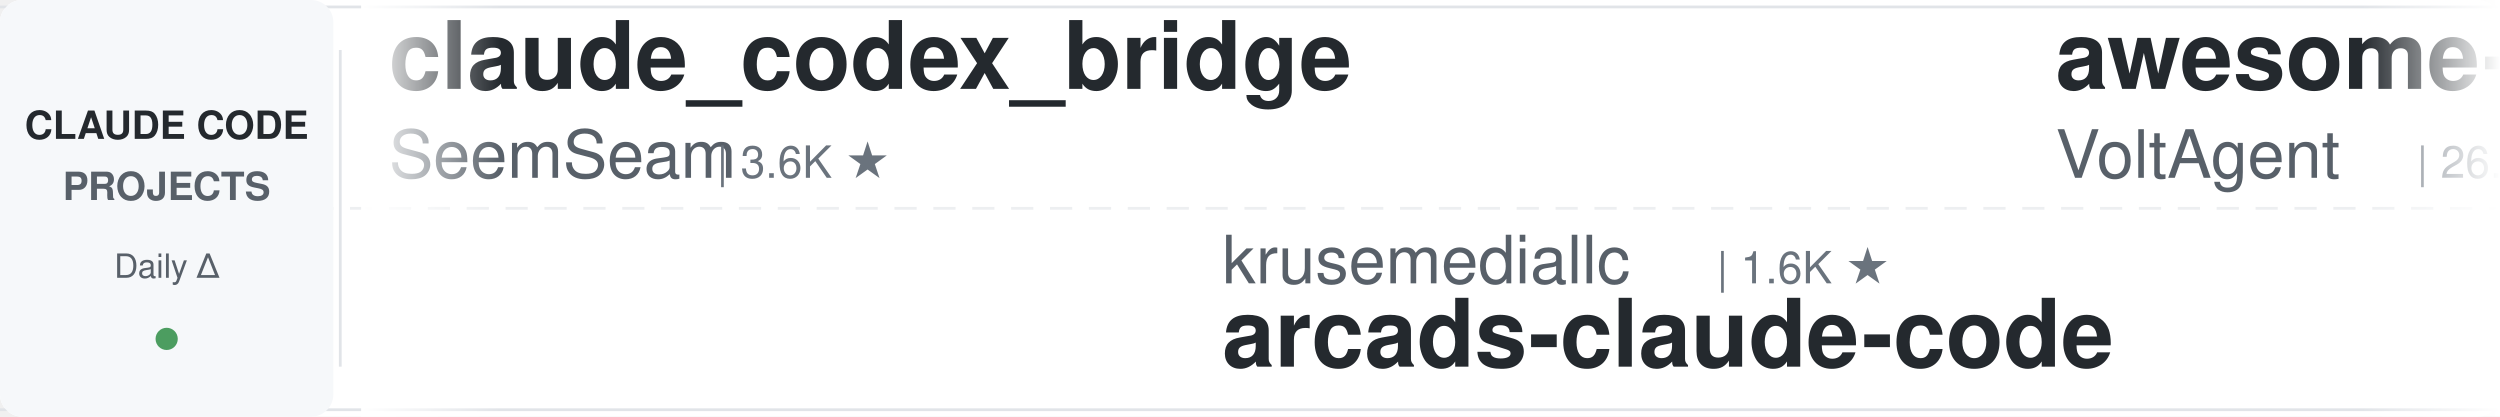
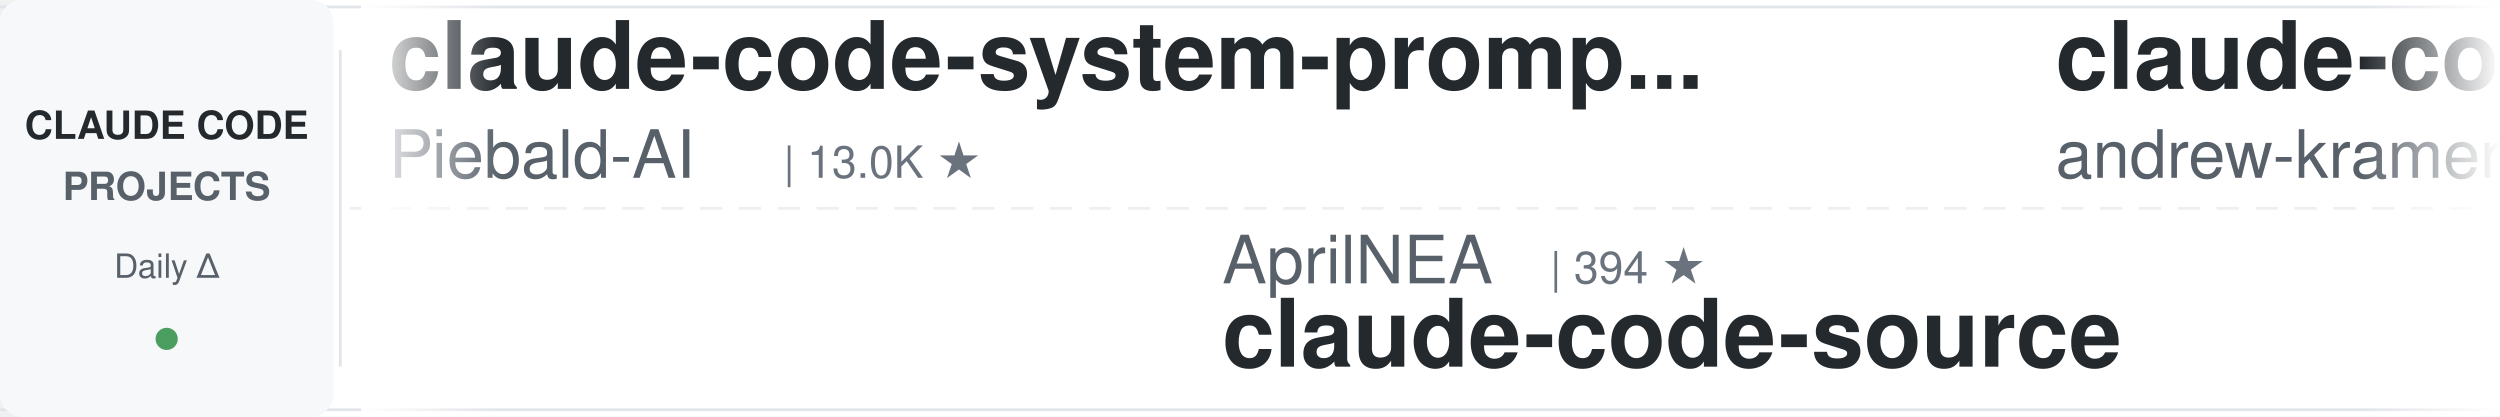
<svg xmlns="http://www.w3.org/2000/svg" width="900" height="150">
  <defs>
    <linearGradient id="leftFade" x1="0%" y1="0%" x2="100%" y2="0%">
      <stop offset="0%" style="stop-color:#ffffff;stop-opacity:1" />
      <stop offset="100%" style="stop-color:#ffffff;stop-opacity:0" />
    </linearGradient>
    <linearGradient id="rightFade" x1="0%" y1="0%" x2="100%" y2="0%">
      <stop offset="0%" style="stop-color:#ffffff;stop-opacity:0" />
      <stop offset="100%" style="stop-color:#ffffff;stop-opacity:1" />
    </linearGradient>
  </defs>
  <rect width="900" height="150" fill="#ffffff" rx="8" />
  <rect x="0" y="2" width="900" height="1" fill="#e1e4e8" />
  <rect x="0" y="147" width="900" height="1" fill="#e1e4e8" />
  <line x1="0" y1="75" x2="900" y2="75" stroke="#e1e4e8" stroke-width="1" stroke-dasharray="8 6" opacity="0.6" />
  <rect x="0" y="0" width="120" height="150" fill="#f6f8fa" rx="8" />
  <text x="60" y="50" font-family="-apple-system, BlinkMacSystemFont, 'Segoe UI', Helvetica, Arial, sans-serif" font-size="14" font-weight="600" fill="#24292e" text-anchor="middle">CLAUDE CODE</text>
  <text x="60" y="72" font-family="-apple-system, BlinkMacSystemFont, 'Segoe UI', Helvetica, Arial, sans-serif" font-size="14" font-weight="600" fill="#586069" text-anchor="middle">PROJECTS</text>
  <text x="60" y="100" font-family="-apple-system, BlinkMacSystemFont, 'Segoe UI', Helvetica, Arial, sans-serif" font-size="12" font-weight="500" fill="#586069" text-anchor="middle">Daily Δ</text>
  <circle cx="60" cy="122" r="4" fill="#22863a" opacity="0.8" />
  <rect x="122" y="18" width="1" height="114" fill="#e1e4e8" />
  <clipPath id="tickerClip">
    <rect x="130" y="0" width="770" height="150" />
  </clipPath>
  <g clip-path="url(#tickerClip)">
    <g id="tickerItems">
      <animateTransform attributeName="transform" attributeType="XML" type="translate" from="0 0" to="-3000 0" dur="54s" repeatCount="indefinite" />
      <g transform="translate(0, 0)">
-         <text x="140" y="32" font-family="-apple-system, BlinkMacSystemFont, 'Segoe UI', Helvetica, Arial, sans-serif" font-size="34" font-weight="600" fill="#24292e">claude_codex_bridge</text>
-         <text x="140" y="64" font-family="-apple-system, BlinkMacSystemFont, 'Segoe UI', Helvetica, Arial, sans-serif" font-size="24" font-weight="400" fill="#586069">SeemSeam</text>
-         <text x="258" y="64" font-family="-apple-system, BlinkMacSystemFont, 'Segoe UI', Helvetica, Arial, sans-serif" font-size="16" font-weight="500" fill="#6a737d">| 3.6K ★</text>
+         <text x="140" y="32" font-family="-apple-system, BlinkMacSystemFont, 'Segoe UI', Helvetica, Arial, sans-serif" font-size="34" font-weight="600" fill="#24292e">claude-code-system-promp...</text>
+         <text x="140" y="64" font-family="-apple-system, BlinkMacSystemFont, 'Segoe UI', Helvetica, Arial, sans-serif" font-size="24" font-weight="400" fill="#586069">Piebald-AI</text>
+         <text x="282" y="64" font-family="-apple-system, BlinkMacSystemFont, 'Segoe UI', Helvetica, Arial, sans-serif" font-size="16" font-weight="500" fill="#6a737d">| 13.0K ★</text>
      </g>
      <g transform="translate(300, 0)">
-         <text x="140" y="102" font-family="-apple-system, BlinkMacSystemFont, 'Segoe UI', Helvetica, Arial, sans-serif" font-size="24" font-weight="400" fill="#586069">krusemediallc</text>
-         <text x="318" y="102" font-family="-apple-system, BlinkMacSystemFont, 'Segoe UI', Helvetica, Arial, sans-serif" font-size="16" font-weight="500" fill="#6a737d">| 1.6K ★</text>
-         <text x="140" y="132" font-family="-apple-system, BlinkMacSystemFont, 'Segoe UI', Helvetica, Arial, sans-serif" font-size="34" font-weight="600" fill="#24292e">arcads-claude-code</text>
+         <text x="140" y="102" font-family="-apple-system, BlinkMacSystemFont, 'Segoe UI', Helvetica, Arial, sans-serif" font-size="24" font-weight="400" fill="#586069">AprilNEA</text>
+         <text x="258" y="102" font-family="-apple-system, BlinkMacSystemFont, 'Segoe UI', Helvetica, Arial, sans-serif" font-size="16" font-weight="500" fill="#6a737d">| 394 ★</text>
+         <text x="140" y="132" font-family="-apple-system, BlinkMacSystemFont, 'Segoe UI', Helvetica, Arial, sans-serif" font-size="34" font-weight="600" fill="#24292e">claude-code-source</text>
      </g>
      <g transform="translate(600, 0)">
-         <text x="140" y="32" font-family="-apple-system, BlinkMacSystemFont, 'Segoe UI', Helvetica, Arial, sans-serif" font-size="34" font-weight="600" fill="#24292e">awesome-claude-code-suba...</text>
-         <text x="140" y="64" font-family="-apple-system, BlinkMacSystemFont, 'Segoe UI', Helvetica, Arial, sans-serif" font-size="24" font-weight="400" fill="#586069">VoltAgent</text>
-         <text x="270" y="64" font-family="-apple-system, BlinkMacSystemFont, 'Segoe UI', Helvetica, Arial, sans-serif" font-size="16" font-weight="500" fill="#6a737d">| 26.0K ★</text>
+         <text x="140" y="32" font-family="-apple-system, BlinkMacSystemFont, 'Segoe UI', Helvetica, Arial, sans-serif" font-size="34" font-weight="600" fill="#24292e">claude-code-source-build</text>
+         <text x="140" y="64" font-family="-apple-system, BlinkMacSystemFont, 'Segoe UI', Helvetica, Arial, sans-serif" font-size="24" font-weight="400" fill="#586069">andrew-kramer-inno</text>
+         <text x="378" y="64" font-family="-apple-system, BlinkMacSystemFont, 'Segoe UI', Helvetica, Arial, sans-serif" font-size="16" font-weight="500" fill="#6a737d">| 594 ★</text>
      </g>
      <g transform="translate(900, 0)">
-         <text x="140" y="102" font-family="-apple-system, BlinkMacSystemFont, 'Segoe UI', Helvetica, Arial, sans-serif" font-size="24" font-weight="400" fill="#586069">centminmod</text>
-         <text x="282" y="102" font-family="-apple-system, BlinkMacSystemFont, 'Segoe UI', Helvetica, Arial, sans-serif" font-size="16" font-weight="500" fill="#6a737d">| 2.7K ★</text>
-         <text x="140" y="132" font-family="-apple-system, BlinkMacSystemFont, 'Segoe UI', Helvetica, Arial, sans-serif" font-size="34" font-weight="600" fill="#24292e">my-claude-code-setup</text>
+         <text x="140" y="102" font-family="-apple-system, BlinkMacSystemFont, 'Segoe UI', Helvetica, Arial, sans-serif" font-size="24" font-weight="400" fill="#586069">VoltAgent</text>
+         <text x="270" y="102" font-family="-apple-system, BlinkMacSystemFont, 'Segoe UI', Helvetica, Arial, sans-serif" font-size="16" font-weight="500" fill="#6a737d">| 26.0K ★</text>
+         <text x="140" y="132" font-family="-apple-system, BlinkMacSystemFont, 'Segoe UI', Helvetica, Arial, sans-serif" font-size="34" font-weight="600" fill="#24292e">awesome-claude-code-suba...</text>
      </g>
      <g transform="translate(1200, 0)">
-         <text x="140" y="32" font-family="-apple-system, BlinkMacSystemFont, 'Segoe UI', Helvetica, Arial, sans-serif" font-size="34" font-weight="600" fill="#24292e">claude-code-proxy</text>
-         <text x="140" y="64" font-family="-apple-system, BlinkMacSystemFont, 'Segoe UI', Helvetica, Arial, sans-serif" font-size="24" font-weight="400" fill="#586069">1rgs</text>
-         <text x="210" y="64" font-family="-apple-system, BlinkMacSystemFont, 'Segoe UI', Helvetica, Arial, sans-serif" font-size="16" font-weight="500" fill="#6a737d">| 3.8K ★</text>
+         <text x="140" y="32" font-family="-apple-system, BlinkMacSystemFont, 'Segoe UI', Helvetica, Arial, sans-serif" font-size="34" font-weight="600" fill="#24292e">everything-claude-code-z...</text>
+         <text x="140" y="64" font-family="-apple-system, BlinkMacSystemFont, 'Segoe UI', Helvetica, Arial, sans-serif" font-size="24" font-weight="400" fill="#586069">xu-xiang</text>
+         <text x="258" y="64" font-family="-apple-system, BlinkMacSystemFont, 'Segoe UI', Helvetica, Arial, sans-serif" font-size="16" font-weight="500" fill="#6a737d">| 2.0K ★</text>
      </g>
      <g transform="translate(1500, 0)">
-         <text x="140" y="102" font-family="-apple-system, BlinkMacSystemFont, 'Segoe UI', Helvetica, Arial, sans-serif" font-size="24" font-weight="400" fill="#586069">Maciek-roboblog</text>
-         <text x="342" y="102" font-family="-apple-system, BlinkMacSystemFont, 'Segoe UI', Helvetica, Arial, sans-serif" font-size="16" font-weight="500" fill="#6a737d">| 8.8K ★</text>
-         <text x="140" y="132" font-family="-apple-system, BlinkMacSystemFont, 'Segoe UI', Helvetica, Arial, sans-serif" font-size="34" font-weight="600" fill="#24292e">Claude-Code-Usage-Monito...</text>
+         <text x="140" y="102" font-family="-apple-system, BlinkMacSystemFont, 'Segoe UI', Helvetica, Arial, sans-serif" font-size="24" font-weight="400" fill="#586069">huangserva</text>
+         <text x="282" y="102" font-family="-apple-system, BlinkMacSystemFont, 'Segoe UI', Helvetica, Arial, sans-serif" font-size="16" font-weight="500" fill="#6a737d">| 629 ★</text>
+         <text x="140" y="132" font-family="-apple-system, BlinkMacSystemFont, 'Segoe UI', Helvetica, Arial, sans-serif" font-size="34" font-weight="600" fill="#24292e">claude-code-cli</text>
      </g>
      <g transform="translate(1800, 0)">
-         <text x="140" y="32" font-family="-apple-system, BlinkMacSystemFont, 'Segoe UI', Helvetica, Arial, sans-serif" font-size="34" font-weight="600" fill="#24292e">claude-code-settings</text>
-         <text x="140" y="64" font-family="-apple-system, BlinkMacSystemFont, 'Segoe UI', Helvetica, Arial, sans-serif" font-size="24" font-weight="400" fill="#586069">feiskyer</text>
-         <text x="258" y="64" font-family="-apple-system, BlinkMacSystemFont, 'Segoe UI', Helvetica, Arial, sans-serif" font-size="16" font-weight="500" fill="#6a737d">| 1.7K ★</text>
+         <text x="140" y="32" font-family="-apple-system, BlinkMacSystemFont, 'Segoe UI', Helvetica, Arial, sans-serif" font-size="34" font-weight="600" fill="#24292e">ClaudeCode-Portable</text>
+         <text x="140" y="64" font-family="-apple-system, BlinkMacSystemFont, 'Segoe UI', Helvetica, Arial, sans-serif" font-size="24" font-weight="400" fill="#586069">techjarves</text>
+         <text x="282" y="64" font-family="-apple-system, BlinkMacSystemFont, 'Segoe UI', Helvetica, Arial, sans-serif" font-size="16" font-weight="500" fill="#6a737d">| 1.6K ★</text>
      </g>
      <g transform="translate(2100, 0)">
-         <text x="140" y="102" font-family="-apple-system, BlinkMacSystemFont, 'Segoe UI', Helvetica, Arial, sans-serif" font-size="24" font-weight="400" fill="#586069">ponponon</text>
-         <text x="258" y="102" font-family="-apple-system, BlinkMacSystemFont, 'Segoe UI', Helvetica, Arial, sans-serif" font-size="16" font-weight="500" fill="#6a737d">| 2.3K ★</text>
-         <text x="140" y="132" font-family="-apple-system, BlinkMacSystemFont, 'Segoe UI', Helvetica, Arial, sans-serif" font-size="34" font-weight="600" fill="#24292e">claude_code_src</text>
+         <text x="140" y="102" font-family="-apple-system, BlinkMacSystemFont, 'Segoe UI', Helvetica, Arial, sans-serif" font-size="24" font-weight="400" fill="#586069">disler</text>
+         <text x="234" y="102" font-family="-apple-system, BlinkMacSystemFont, 'Segoe UI', Helvetica, Arial, sans-serif" font-size="16" font-weight="500" fill="#6a737d">| 1.7K ★</text>
+         <text x="140" y="132" font-family="-apple-system, BlinkMacSystemFont, 'Segoe UI', Helvetica, Arial, sans-serif" font-size="34" font-weight="600" fill="#24292e">pi-vs-claude-code</text>
      </g>
      <g transform="translate(2400, 0)">
-         <text x="140" y="32" font-family="-apple-system, BlinkMacSystemFont, 'Segoe UI', Helvetica, Arial, sans-serif" font-size="34" font-weight="600" fill="#24292e">claude-code-engineering</text>
-         <text x="140" y="64" font-family="-apple-system, BlinkMacSystemFont, 'Segoe UI', Helvetica, Arial, sans-serif" font-size="24" font-weight="400" fill="#586069">huangjia2019</text>
-         <text x="306" y="64" font-family="-apple-system, BlinkMacSystemFont, 'Segoe UI', Helvetica, Arial, sans-serif" font-size="16" font-weight="500" fill="#6a737d">| 1.1K ★</text>
+         <text x="140" y="32" font-family="-apple-system, BlinkMacSystemFont, 'Segoe UI', Helvetica, Arial, sans-serif" font-size="34" font-weight="600" fill="#24292e">claude-code-skills</text>
+         <text x="140" y="64" font-family="-apple-system, BlinkMacSystemFont, 'Segoe UI', Helvetica, Arial, sans-serif" font-size="24" font-weight="400" fill="#586069">daymade</text>
+         <text x="246" y="64" font-family="-apple-system, BlinkMacSystemFont, 'Segoe UI', Helvetica, Arial, sans-serif" font-size="16" font-weight="500" fill="#6a737d">| 1.5K ★</text>
      </g>
      <g transform="translate(2700, 0)">
-         <text x="140" y="102" font-family="-apple-system, BlinkMacSystemFont, 'Segoe UI', Helvetica, Arial, sans-serif" font-size="24" font-weight="400" fill="#586069">liuup</text>
-         <text x="222" y="102" font-family="-apple-system, BlinkMacSystemFont, 'Segoe UI', Helvetica, Arial, sans-serif" font-size="16" font-weight="500" fill="#6a737d">| 4.0K ★</text>
-         <text x="140" y="132" font-family="-apple-system, BlinkMacSystemFont, 'Segoe UI', Helvetica, Arial, sans-serif" font-size="34" font-weight="600" fill="#24292e">claude-code-analysis</text>
+         <text x="140" y="102" font-family="-apple-system, BlinkMacSystemFont, 'Segoe UI', Helvetica, Arial, sans-serif" font-size="24" font-weight="400" fill="#586069">affaan-m</text>
+         <text x="258" y="102" font-family="-apple-system, BlinkMacSystemFont, 'Segoe UI', Helvetica, Arial, sans-serif" font-size="16" font-weight="500" fill="#6a737d">| 287.3K ★</text>
+         <text x="140" y="132" font-family="-apple-system, BlinkMacSystemFont, 'Segoe UI', Helvetica, Arial, sans-serif" font-size="34" font-weight="600" fill="#24292e">ECC</text>
      </g>
      <g transform="translate(3000, 0)">
-         <text x="140" y="32" font-family="-apple-system, BlinkMacSystemFont, 'Segoe UI', Helvetica, Arial, sans-serif" font-size="34" font-weight="600" fill="#24292e">claude_codex_bridge</text>
-         <text x="140" y="64" font-family="-apple-system, BlinkMacSystemFont, 'Segoe UI', Helvetica, Arial, sans-serif" font-size="24" font-weight="400" fill="#586069">SeemSeam</text>
-         <text x="258" y="64" font-family="-apple-system, BlinkMacSystemFont, 'Segoe UI', Helvetica, Arial, sans-serif" font-size="16" font-weight="500" fill="#6a737d">| 3.6K ★</text>
+         <text x="140" y="32" font-family="-apple-system, BlinkMacSystemFont, 'Segoe UI', Helvetica, Arial, sans-serif" font-size="34" font-weight="600" fill="#24292e">claude-code-system-promp...</text>
+         <text x="140" y="64" font-family="-apple-system, BlinkMacSystemFont, 'Segoe UI', Helvetica, Arial, sans-serif" font-size="24" font-weight="400" fill="#586069">Piebald-AI</text>
+         <text x="282" y="64" font-family="-apple-system, BlinkMacSystemFont, 'Segoe UI', Helvetica, Arial, sans-serif" font-size="16" font-weight="500" fill="#6a737d">| 13.0K ★</text>
      </g>
      <g transform="translate(3300, 0)">
-         <text x="140" y="102" font-family="-apple-system, BlinkMacSystemFont, 'Segoe UI', Helvetica, Arial, sans-serif" font-size="24" font-weight="400" fill="#586069">krusemediallc</text>
-         <text x="318" y="102" font-family="-apple-system, BlinkMacSystemFont, 'Segoe UI', Helvetica, Arial, sans-serif" font-size="16" font-weight="500" fill="#6a737d">| 1.6K ★</text>
-         <text x="140" y="132" font-family="-apple-system, BlinkMacSystemFont, 'Segoe UI', Helvetica, Arial, sans-serif" font-size="34" font-weight="600" fill="#24292e">arcads-claude-code</text>
+         <text x="140" y="102" font-family="-apple-system, BlinkMacSystemFont, 'Segoe UI', Helvetica, Arial, sans-serif" font-size="24" font-weight="400" fill="#586069">AprilNEA</text>
+         <text x="258" y="102" font-family="-apple-system, BlinkMacSystemFont, 'Segoe UI', Helvetica, Arial, sans-serif" font-size="16" font-weight="500" fill="#6a737d">| 394 ★</text>
+         <text x="140" y="132" font-family="-apple-system, BlinkMacSystemFont, 'Segoe UI', Helvetica, Arial, sans-serif" font-size="34" font-weight="600" fill="#24292e">claude-code-source</text>
      </g>
      <g transform="translate(3600, 0)">
-         <text x="140" y="32" font-family="-apple-system, BlinkMacSystemFont, 'Segoe UI', Helvetica, Arial, sans-serif" font-size="34" font-weight="600" fill="#24292e">awesome-claude-code-suba...</text>
-         <text x="140" y="64" font-family="-apple-system, BlinkMacSystemFont, 'Segoe UI', Helvetica, Arial, sans-serif" font-size="24" font-weight="400" fill="#586069">VoltAgent</text>
-         <text x="270" y="64" font-family="-apple-system, BlinkMacSystemFont, 'Segoe UI', Helvetica, Arial, sans-serif" font-size="16" font-weight="500" fill="#6a737d">| 26.0K ★</text>
+         <text x="140" y="32" font-family="-apple-system, BlinkMacSystemFont, 'Segoe UI', Helvetica, Arial, sans-serif" font-size="34" font-weight="600" fill="#24292e">claude-code-source-build</text>
+         <text x="140" y="64" font-family="-apple-system, BlinkMacSystemFont, 'Segoe UI', Helvetica, Arial, sans-serif" font-size="24" font-weight="400" fill="#586069">andrew-kramer-inno</text>
+         <text x="378" y="64" font-family="-apple-system, BlinkMacSystemFont, 'Segoe UI', Helvetica, Arial, sans-serif" font-size="16" font-weight="500" fill="#6a737d">| 594 ★</text>
      </g>
      <g transform="translate(3900, 0)">
-         <text x="140" y="102" font-family="-apple-system, BlinkMacSystemFont, 'Segoe UI', Helvetica, Arial, sans-serif" font-size="24" font-weight="400" fill="#586069">centminmod</text>
-         <text x="282" y="102" font-family="-apple-system, BlinkMacSystemFont, 'Segoe UI', Helvetica, Arial, sans-serif" font-size="16" font-weight="500" fill="#6a737d">| 2.7K ★</text>
-         <text x="140" y="132" font-family="-apple-system, BlinkMacSystemFont, 'Segoe UI', Helvetica, Arial, sans-serif" font-size="34" font-weight="600" fill="#24292e">my-claude-code-setup</text>
+         <text x="140" y="102" font-family="-apple-system, BlinkMacSystemFont, 'Segoe UI', Helvetica, Arial, sans-serif" font-size="24" font-weight="400" fill="#586069">VoltAgent</text>
+         <text x="270" y="102" font-family="-apple-system, BlinkMacSystemFont, 'Segoe UI', Helvetica, Arial, sans-serif" font-size="16" font-weight="500" fill="#6a737d">| 26.0K ★</text>
+         <text x="140" y="132" font-family="-apple-system, BlinkMacSystemFont, 'Segoe UI', Helvetica, Arial, sans-serif" font-size="34" font-weight="600" fill="#24292e">awesome-claude-code-suba...</text>
      </g>
    </g>
  </g>
  <rect x="130" y="0" width="50" height="150" fill="url(#leftFade)" />
  <rect x="850" y="0" width="50" height="150" fill="url(#rightFade)" />
</svg>
